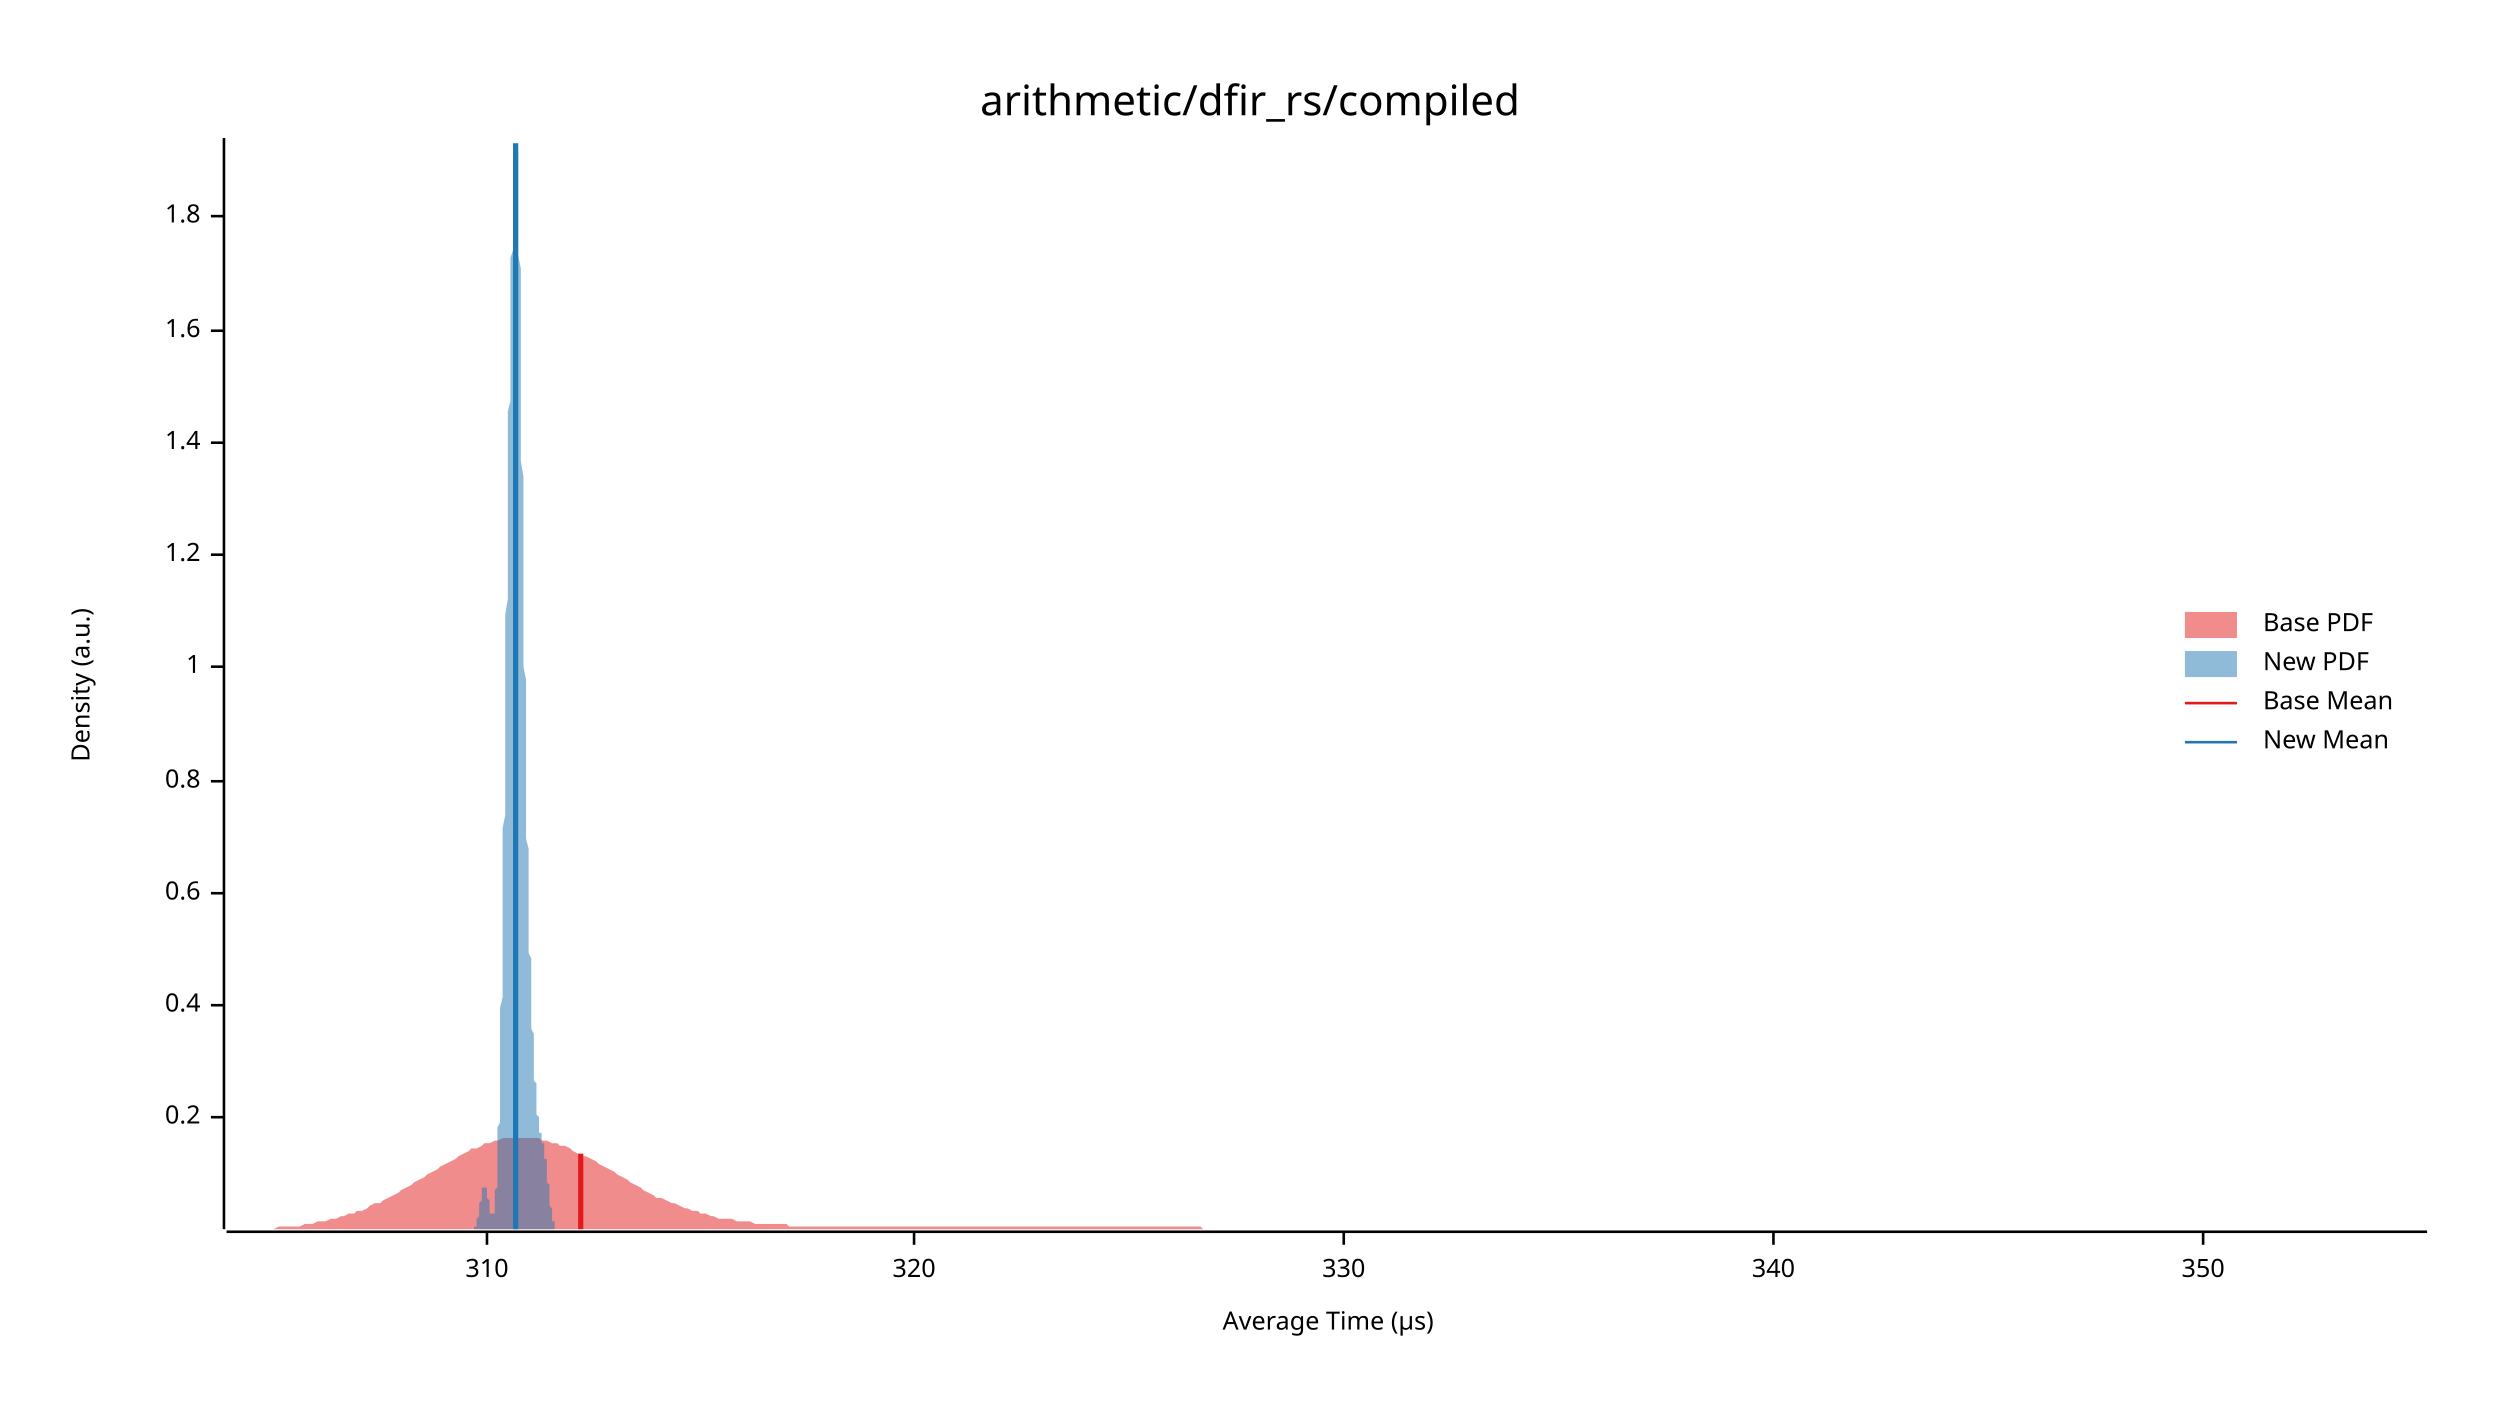
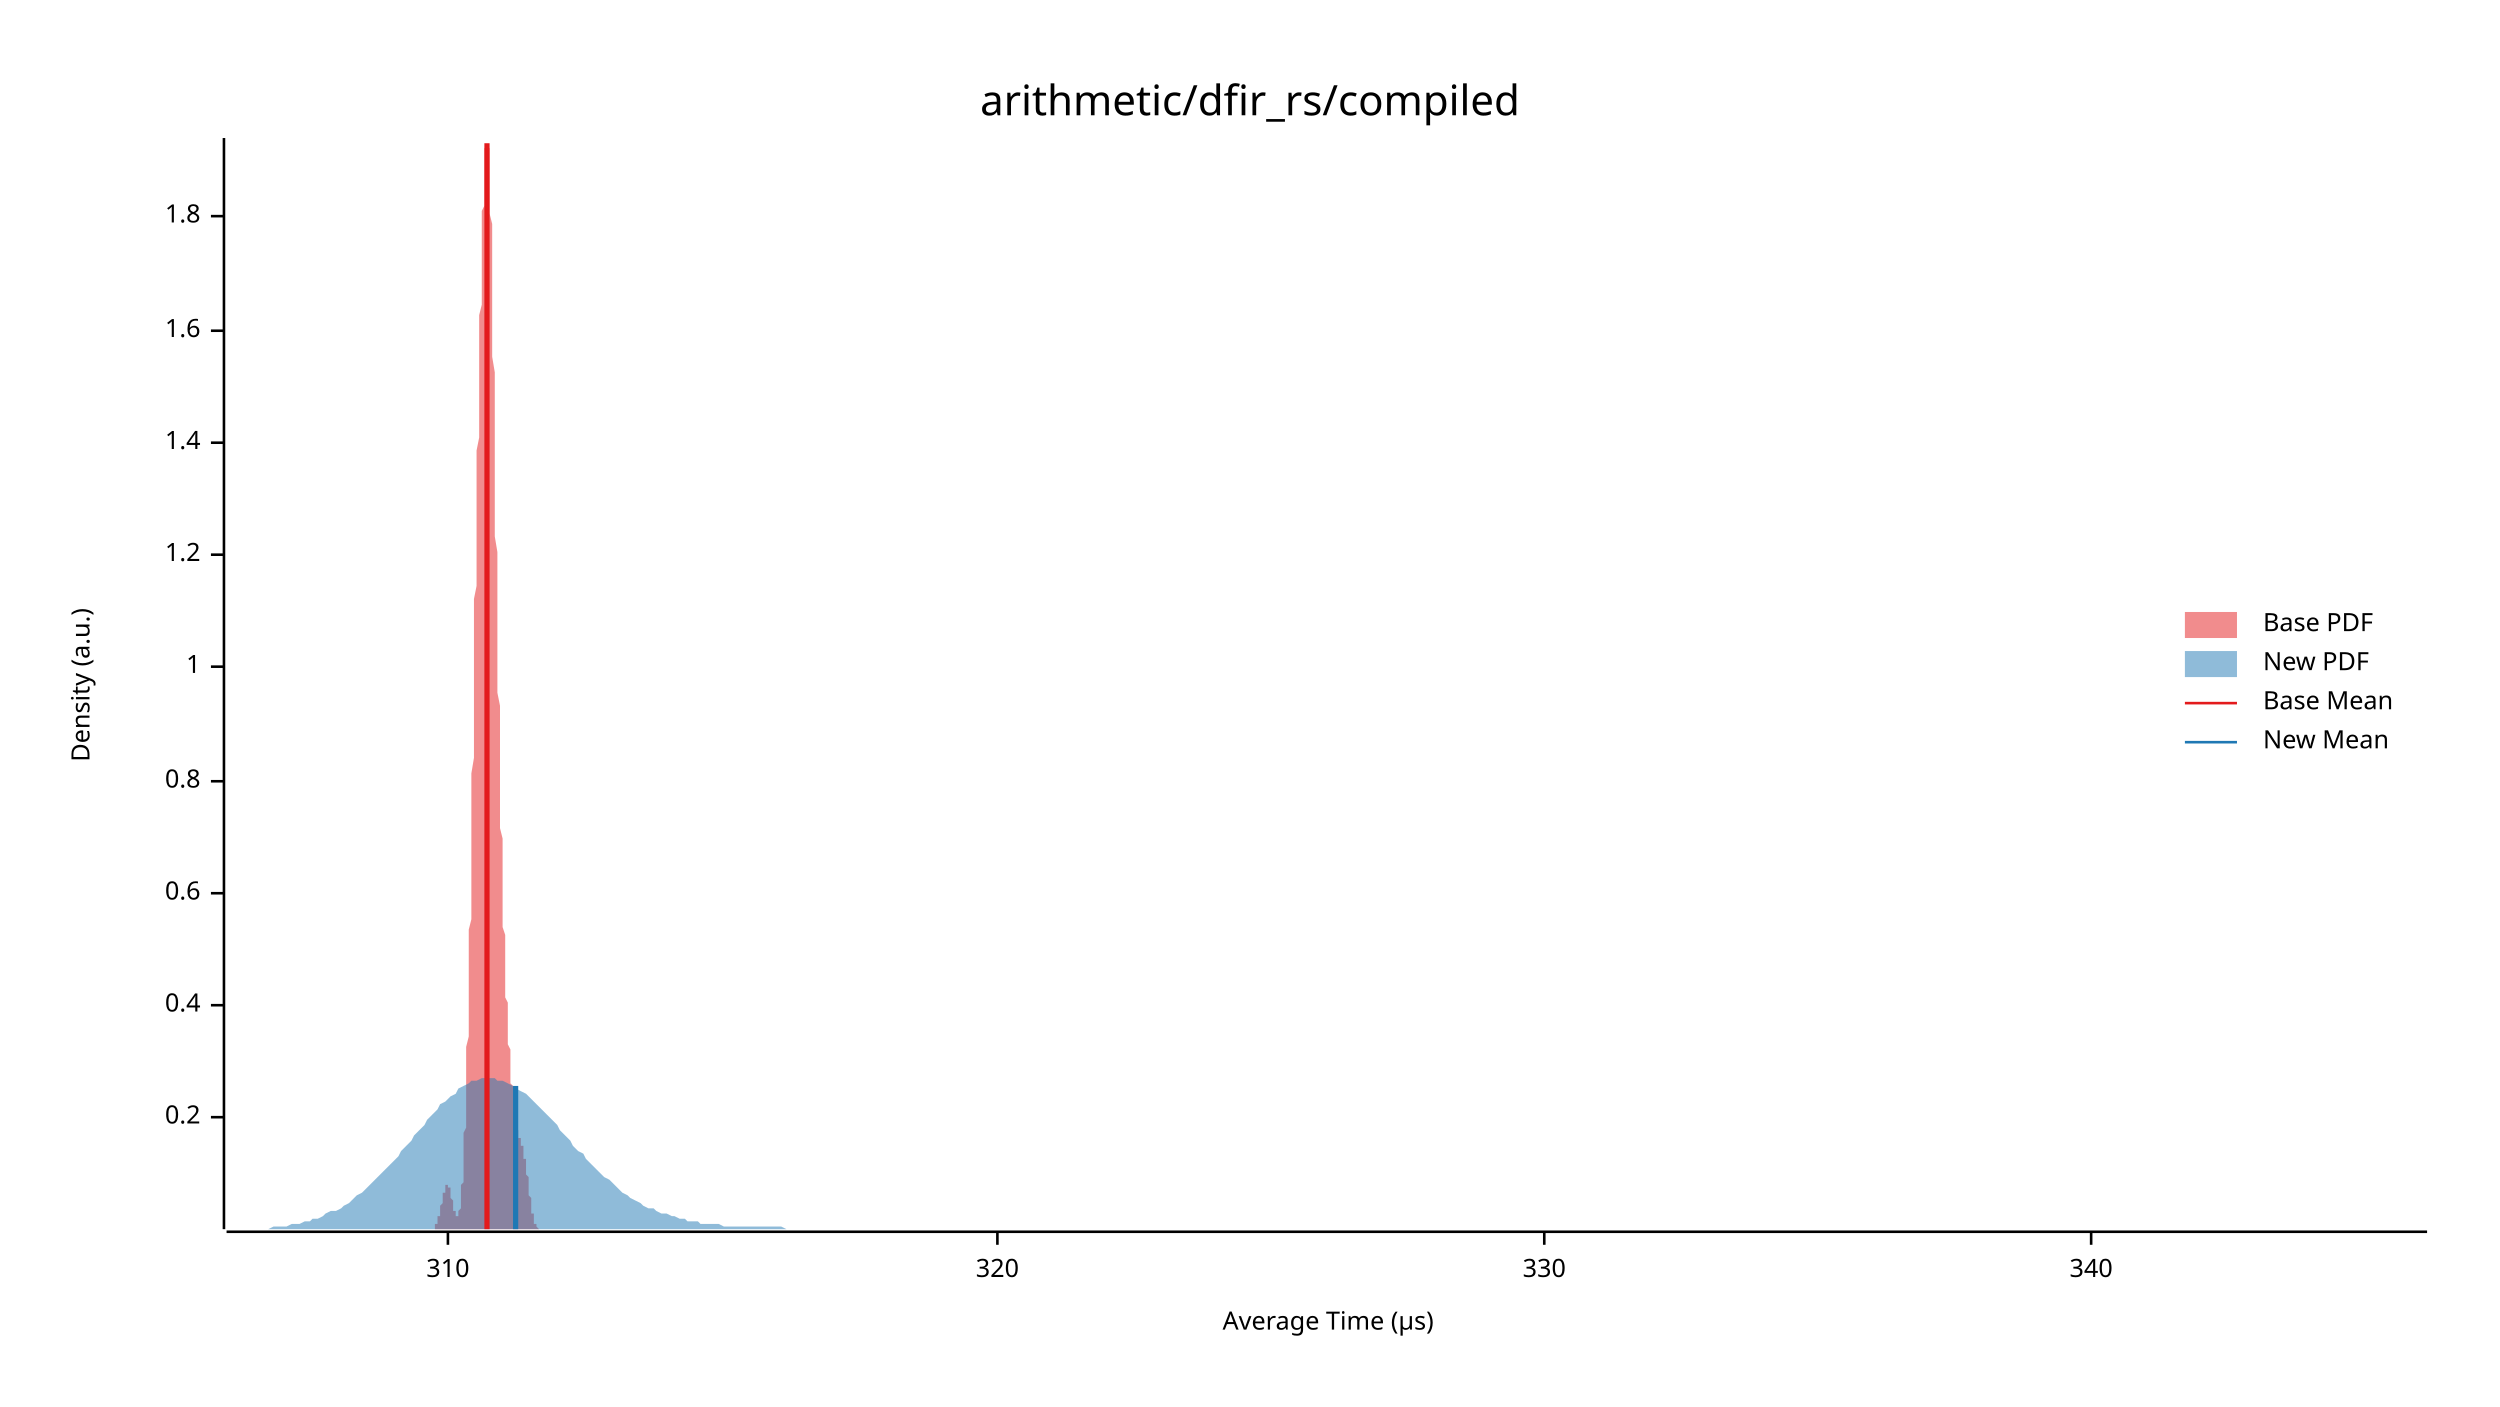
<svg xmlns="http://www.w3.org/2000/svg" width="960" height="540" viewBox="0 0 960 540">
  <text x="480" y="32" dy="0.76em" text-anchor="middle" font-family="sans-serif" font-size="16.129" opacity="1" fill="#000000">
arithmetic/dfir_rs/compiled
</text>
  <text x="27" y="263" dy="0.76em" text-anchor="middle" font-family="sans-serif" font-size="9.677" opacity="1" fill="#000000" transform="rotate(270, 27, 263)">
Density (a.u.)
</text>
  <text x="510" y="513" dy="-0.5ex" text-anchor="middle" font-family="sans-serif" font-size="9.677" opacity="1" fill="#000000">
Average Time (µs)
</text>
  <polyline fill="none" opacity="1" stroke="#000000" stroke-width="1" points="86,53 86,472 " />
  <text x="77" y="429" dy="0.5ex" text-anchor="end" font-family="sans-serif" font-size="9.677" opacity="1" fill="#000000">
0.2
</text>
  <polyline fill="none" opacity="1" stroke="#000000" stroke-width="1" points="81,429 86,429 " />
  <text x="77" y="386" dy="0.5ex" text-anchor="end" font-family="sans-serif" font-size="9.677" opacity="1" fill="#000000">
0.4
</text>
  <polyline fill="none" opacity="1" stroke="#000000" stroke-width="1" points="81,386 86,386 " />
  <text x="77" y="343" dy="0.5ex" text-anchor="end" font-family="sans-serif" font-size="9.677" opacity="1" fill="#000000">
0.6
</text>
  <polyline fill="none" opacity="1" stroke="#000000" stroke-width="1" points="81,343 86,343 " />
  <text x="77" y="300" dy="0.5ex" text-anchor="end" font-family="sans-serif" font-size="9.677" opacity="1" fill="#000000">
0.8
</text>
  <polyline fill="none" opacity="1" stroke="#000000" stroke-width="1" points="81,300 86,300 " />
  <text x="77" y="256" dy="0.5ex" text-anchor="end" font-family="sans-serif" font-size="9.677" opacity="1" fill="#000000">
1
</text>
  <polyline fill="none" opacity="1" stroke="#000000" stroke-width="1" points="81,256 86,256 " />
  <text x="77" y="213" dy="0.5ex" text-anchor="end" font-family="sans-serif" font-size="9.677" opacity="1" fill="#000000">
1.2
</text>
  <polyline fill="none" opacity="1" stroke="#000000" stroke-width="1" points="81,213 86,213 " />
  <text x="77" y="170" dy="0.5ex" text-anchor="end" font-family="sans-serif" font-size="9.677" opacity="1" fill="#000000">
1.4
</text>
  <polyline fill="none" opacity="1" stroke="#000000" stroke-width="1" points="81,170 86,170 " />
  <text x="77" y="127" dy="0.5ex" text-anchor="end" font-family="sans-serif" font-size="9.677" opacity="1" fill="#000000">
1.6
</text>
  <polyline fill="none" opacity="1" stroke="#000000" stroke-width="1" points="81,127 86,127 " />
  <text x="77" y="83" dy="0.5ex" text-anchor="end" font-family="sans-serif" font-size="9.677" opacity="1" fill="#000000">
1.8
</text>
  <polyline fill="none" opacity="1" stroke="#000000" stroke-width="1" points="81,83 86,83 " />
  <polyline fill="none" opacity="1" stroke="#000000" stroke-width="1" points="87,473 932,473 " />
-   <text x="187" y="483" dy="0.76em" text-anchor="middle" font-family="sans-serif" font-size="9.677" opacity="1" fill="#000000">
+   <text x="172" y="483" dy="0.76em" text-anchor="middle" font-family="sans-serif" font-size="9.677" opacity="1" fill="#000000">
310
</text>
-   <polyline fill="none" opacity="1" stroke="#000000" stroke-width="1" points="187,473 187,478 " />
-   <text x="351" y="483" dy="0.76em" text-anchor="middle" font-family="sans-serif" font-size="9.677" opacity="1" fill="#000000">
+   <polyline fill="none" opacity="1" stroke="#000000" stroke-width="1" points="172,473 172,478 " />
+   <text x="383" y="483" dy="0.76em" text-anchor="middle" font-family="sans-serif" font-size="9.677" opacity="1" fill="#000000">
320
</text>
-   <polyline fill="none" opacity="1" stroke="#000000" stroke-width="1" points="351,473 351,478 " />
-   <text x="516" y="483" dy="0.76em" text-anchor="middle" font-family="sans-serif" font-size="9.677" opacity="1" fill="#000000">
+   <polyline fill="none" opacity="1" stroke="#000000" stroke-width="1" points="383,473 383,478 " />
+   <text x="593" y="483" dy="0.76em" text-anchor="middle" font-family="sans-serif" font-size="9.677" opacity="1" fill="#000000">
330
</text>
-   <polyline fill="none" opacity="1" stroke="#000000" stroke-width="1" points="516,473 516,478 " />
-   <text x="681" y="483" dy="0.76em" text-anchor="middle" font-family="sans-serif" font-size="9.677" opacity="1" fill="#000000">
+   <polyline fill="none" opacity="1" stroke="#000000" stroke-width="1" points="593,473 593,478 " />
+   <text x="803" y="483" dy="0.76em" text-anchor="middle" font-family="sans-serif" font-size="9.677" opacity="1" fill="#000000">
340
</text>
-   <polyline fill="none" opacity="1" stroke="#000000" stroke-width="1" points="681,473 681,478 " />
-   <text x="846" y="483" dy="0.76em" text-anchor="middle" font-family="sans-serif" font-size="9.677" opacity="1" fill="#000000">
- 350
- </text>
-   <polyline fill="none" opacity="1" stroke="#000000" stroke-width="1" points="846,473 846,478 " />
-   <polygon opacity="0.5" fill="#E31A1C" points="87,472 88,472 90,472 92,472 93,472 95,472 97,472 98,472 100,472 102,472 103,472 105,472 107,471 109,471 110,471 112,471 114,471 115,471 117,470 119,470 120,470 122,469 124,469 125,469 127,468 129,468 131,467 132,467 134,466 136,466 137,465 139,465 141,464 142,463 144,462 146,462 147,461 149,460 151,459 153,458 154,457 156,456 158,455 159,454 161,453 163,452 164,451 166,450 168,449 169,448 171,447 173,446 175,445 176,444 178,443 180,442 181,441 183,441 185,440 186,439 188,439 190,438 191,438 193,437 195,437 197,437 198,437 200,437 202,437 203,437 205,437 207,437 208,438 210,438 212,439 214,439 215,440 217,440 219,441 220,442 222,443 224,444 225,444 227,445 229,446 230,447 232,448 234,449 236,450 237,451 239,452 241,453 242,454 244,455 246,456 247,457 249,458 251,459 252,460 254,460 256,461 258,462 259,462 261,463 263,464 264,464 266,465 268,465 269,466 271,466 273,467 274,467 276,468 278,468 280,468 281,468 283,469 285,469 286,469 288,469 290,470 291,470 293,470 295,470 296,470 298,470 300,470 302,470 303,471 305,471 307,471 308,471 310,471 312,471 313,471 315,471 317,471 318,471 320,471 322,471 324,471 325,471 327,471 329,471 330,471 332,471 334,471 335,471 337,471 339,471 341,471 342,471 344,471 346,471 347,471 349,471 351,471 352,471 354,471 356,471 357,471 359,471 361,471 363,471 364,471 366,471 368,471 369,471 371,471 373,471 374,471 376,471 378,471 379,471 381,471 383,471 385,471 386,471 388,471 390,471 391,471 393,471 395,471 396,471 398,471 400,471 401,471 403,471 405,471 407,471 408,471 410,471 412,471 413,471 415,471 417,471 418,471 420,471 422,471 423,471 425,471 427,471 429,471 430,471 432,471 434,471 435,471 437,471 439,471 440,471 442,471 444,471 445,471 447,471 449,471 451,471 452,471 454,471 456,471 457,471 459,471 461,471 462,472 464,472 466,472 468,472 469,472 471,472 473,472 474,472 476,472 478,472 479,472 481,472 483,472 484,472 486,472 488,472 490,472 491,472 493,472 495,472 496,472 498,472 500,472 501,472 503,472 505,472 506,472 508,472 510,472 512,472 513,472 515,472 517,472 518,472 520,472 522,472 523,472 525,472 527,472 528,472 530,472 532,472 534,472 535,472 537,472 539,472 540,472 542,472 544,472 545,472 547,472 549,472 550,472 552,472 554,472 556,472 557,472 559,472 561,472 562,472 564,472 566,472 567,472 569,472 571,472 573,472 574,472 576,472 578,472 579,472 581,472 583,472 584,472 586,472 588,472 589,472 591,472 593,472 595,472 596,472 598,472 600,472 601,472 603,472 605,472 606,472 608,472 610,472 611,472 613,472 615,472 617,472 618,472 620,472 622,472 623,472 625,472 627,472 628,472 630,472 632,472 633,472 635,472 637,472 639,472 640,472 642,472 644,472 645,472 647,472 649,472 650,472 652,472 654,472 655,472 657,472 659,472 661,472 662,472 664,472 666,472 667,472 669,472 671,472 672,472 674,472 676,472 677,472 679,472 681,472 683,472 684,472 686,472 688,472 689,472 691,472 693,472 694,472 696,472 698,472 700,472 701,472 703,472 705,472 706,472 708,472 710,472 711,472 713,472 715,472 716,472 718,472 720,472 722,472 723,472 725,472 727,472 728,472 730,472 732,472 733,472 735,472 737,472 738,472 740,472 742,472 744,472 745,472 747,472 749,472 750,472 752,472 754,472 755,472 757,472 759,472 760,472 762,472 764,472 766,472 767,472 769,472 771,472 772,472 774,472 776,472 777,472 779,472 781,472 782,472 784,472 786,472 788,472 789,472 791,472 793,472 794,472 796,472 798,472 799,472 801,472 803,472 804,472 806,472 808,472 810,472 811,472 813,472 815,472 816,472 818,472 820,472 821,472 823,472 825,472 827,472 828,472 830,472 832,472 833,472 835,472 837,472 838,472 840,472 842,472 843,472 845,472 847,472 849,472 850,472 852,472 854,472 855,472 857,472 859,472 860,472 862,472 864,472 865,472 867,472 869,472 871,472 872,472 874,472 876,472 877,472 879,472 881,472 882,472 884,472 886,472 887,472 889,472 891,472 893,472 894,472 896,472 898,472 899,472 901,472 903,472 904,472 906,472 908,472 909,472 911,472 913,472 915,472 916,472 918,472 920,472 921,472 923,472 925,472 926,472 928,472 930,472 932,472 932,472 87,472 " />
-   <polygon opacity="0.5" fill="#1F78B4" points="181,472 181,472 181,472 181,472 181,472 181,472 181,472 181,472 182,472 182,472 182,472 182,472 182,472 182,472 182,472 182,472 182,472 182,472 182,471 182,471 182,471 182,471 182,471 183,471 183,471 183,471 183,470 183,470 183,470 183,470 183,470 183,469 183,469 183,469 183,469 183,468 183,468 183,468 184,467 184,467 184,467 184,466 184,466 184,466 184,465 184,465 184,464 184,464 184,464 184,463 184,463 184,462 184,462 185,461 185,461 185,461 185,460 185,460 185,459 185,459 185,459 185,458 185,458 185,458 185,457 185,457 185,457 185,456 186,456 186,456 186,456 186,456 186,455 186,455 186,455 186,455 186,455 186,455 186,455 186,455 186,455 186,455 186,456 187,456 187,456 187,456 187,456 187,457 187,457 187,457 187,458 187,458 187,458 187,459 187,459 187,459 187,460 187,460 188,461 188,461 188,461 188,462 188,462 188,463 188,463 188,463 188,464 188,464 188,464 188,465 188,465 188,465 188,466 189,466 189,466 189,466 189,466 189,467 189,467 189,467 189,467 189,467 189,467 189,467 189,467 189,467 189,466 189,466 190,466 190,466 190,465 190,465 190,465 190,464 190,464 190,463 190,463 190,462 190,461 190,460 190,459 190,458 190,457 191,456 191,455 191,454 191,453 191,451 191,450 191,448 191,447 191,445 191,443 191,442 191,440 191,438 191,435 191,433 192,431 192,428 192,426 192,423 192,420 192,418 192,415 192,412 192,408 192,405 192,402 192,398 192,395 192,391 192,387 193,383 193,379 193,375 193,371 193,366 193,362 193,357 193,353 193,348 193,343 193,338 193,333 193,328 193,323 193,318 194,313 194,307 194,302 194,297 194,291 194,286 194,280 194,275 194,269 194,263 194,258 194,252 194,247 194,241 194,236 195,230 195,225 195,219 195,214 195,208 195,203 195,198 195,193 195,188 195,182 195,178 195,173 195,168 195,163 195,158 196,154 196,149 196,145 196,141 196,137 196,132 196,128 196,124 196,121 196,117 196,113 196,110 196,106 196,103 196,99 197,96 197,93 197,90 197,87 197,84 197,81 197,79 197,76 197,74 197,71 197,69 197,67 197,65 197,63 197,62 198,60 198,59 198,57 198,56 198,55 198,55 198,54 198,54 198,54 198,53 198,54 198,54 198,55 198,56 198,57 199,58 199,59 199,61 199,63 199,65 199,67 199,70 199,73 199,76 199,79 199,82 199,86 199,90 199,94 199,98 200,103 200,107 200,112 200,117 200,122 200,127 200,132 200,137 200,143 200,148 200,154 200,160 200,165 200,171 200,177 201,183 201,189 201,195 201,200 201,206 201,212 201,218 201,223 201,229 201,234 201,240 201,245 201,251 201,256 202,261 202,266 202,271 202,276 202,281 202,285 202,290 202,294 202,298 202,303 202,307 202,311 202,315 202,318 202,322 203,326 203,329 203,332 203,336 203,339 203,342 203,345 203,348 203,351 203,353 203,356 203,359 203,361 203,364 203,366 204,368 204,371 204,373 204,375 204,377 204,379 204,381 204,383 204,385 204,387 204,388 204,390 204,392 204,393 204,395 205,397 205,398 205,400 205,401 205,403 205,404 205,405 205,407 205,408 205,409 205,411 205,412 205,413 205,414 205,415 206,416 206,417 206,418 206,419 206,420 206,421 206,422 206,423 206,424 206,424 206,425 206,426 206,427 206,427 206,428 207,429 207,429 207,430 207,430 207,431 207,431 207,432 207,432 207,433 207,433 207,434 207,434 207,434 207,435 207,435 208,435 208,436 208,436 208,436 208,436 208,437 208,437 208,437 208,437 208,438 208,438 208,438 208,438 208,439 208,439 209,439 209,440 209,440 209,440 209,441 209,441 209,441 209,442 209,442 209,442 209,443 209,443 209,444 209,444 209,445 210,445 210,446 210,446 210,447 210,447 210,448 210,449 210,449 210,450 210,451 210,451 210,452 210,453 210,453 210,454 211,455 211,455 211,456 211,457 211,457 211,458 211,458 211,459 211,460 211,460 211,461 211,462 211,462 211,463 211,463 212,464 212,464 212,465 212,465 212,466 212,466 212,467 212,467 212,467 212,468 212,468 212,468 212,469 212,469 212,469 213,469 213,470 213,470 213,470 213,470 213,471 213,471 213,471 213,471 213,471 213,471 213,471 213,471 213,472 213,472 214,472 214,472 214,472 214,472 214,472 214,472 214,472 214,472 214,472 214,472 214,472 214,472 214,472 214,472 181,472 " />
-   <polyline fill="none" opacity="1" stroke="#E31A1C" stroke-width="2" points="223,472 223,443 " />
-   <polyline fill="none" opacity="1" stroke="#1F78B4" stroke-width="2" points="198,472 198,55 " />
+   <polyline fill="none" opacity="1" stroke="#000000" stroke-width="1" points="803,473 803,478 " />
+   <polygon opacity="0.5" fill="#E31A1C" points="165,472 165,472 165,472 165,472 166,472 166,472 166,472 166,472 166,472 166,472 166,472 166,472 166,472 166,472 166,472 166,472 167,472 167,472 167,471 167,471 167,471 167,471 167,471 167,471 167,471 167,471 167,470 167,470 168,470 168,470 168,470 168,469 168,469 168,469 168,469 168,468 168,468 168,468 168,467 169,467 169,467 169,466 169,466 169,466 169,465 169,465 169,464 169,464 169,464 169,463 169,463 170,462 170,462 170,461 170,461 170,461 170,460 170,460 170,459 170,459 170,459 170,458 170,458 171,458 171,457 171,457 171,457 171,456 171,456 171,456 171,456 171,456 171,455 171,455 171,455 172,455 172,455 172,455 172,455 172,455 172,455 172,455 172,456 172,456 172,456 172,456 173,456 173,457 173,457 173,457 173,458 173,458 173,458 173,459 173,459 173,459 173,460 173,460 174,461 174,461 174,461 174,462 174,462 174,463 174,463 174,463 174,464 174,464 174,464 174,465 175,465 175,465 175,466 175,466 175,466 175,466 175,466 175,467 175,467 175,467 175,467 175,467 176,467 176,467 176,467 176,467 176,466 176,466 176,466 176,466 176,465 176,465 176,465 177,464 177,464 177,463 177,463 177,462 177,461 177,460 177,459 177,458 177,457 177,456 177,455 178,454 178,453 178,451 178,450 178,448 178,447 178,445 178,443 178,442 178,440 178,438 178,435 179,433 179,431 179,428 179,426 179,423 179,420 179,418 179,415 179,412 179,408 179,405 179,402 180,398 180,395 180,391 180,387 180,383 180,379 180,375 180,371 180,366 180,362 180,357 181,353 181,348 181,343 181,338 181,333 181,328 181,323 181,318 181,313 181,307 181,302 181,297 182,291 182,286 182,280 182,275 182,269 182,263 182,258 182,252 182,247 182,241 182,236 182,230 183,225 183,219 183,214 183,208 183,203 183,198 183,193 183,188 183,182 183,178 183,173 184,168 184,163 184,158 184,154 184,149 184,145 184,141 184,137 184,132 184,128 184,124 184,121 185,117 185,113 185,110 185,106 185,103 185,99 185,96 185,93 185,90 185,87 185,84 185,81 186,79 186,76 186,74 186,71 186,69 186,67 186,65 186,63 186,62 186,60 186,59 186,57 187,56 187,55 187,55 187,54 187,54 187,54 187,53 187,54 187,54 187,55 187,56 188,57 188,58 188,59 188,61 188,63 188,65 188,67 188,70 188,73 188,76 188,79 188,82 189,86 189,90 189,94 189,98 189,103 189,107 189,112 189,117 189,122 189,127 189,132 189,137 190,143 190,148 190,154 190,160 190,165 190,171 190,177 190,183 190,189 190,195 190,200 190,206 191,212 191,218 191,223 191,229 191,234 191,240 191,245 191,251 191,256 191,261 191,266 192,271 192,276 192,281 192,285 192,290 192,294 192,298 192,303 192,307 192,311 192,315 192,318 193,322 193,326 193,329 193,332 193,336 193,339 193,342 193,345 193,348 193,351 193,353 193,356 194,359 194,361 194,364 194,366 194,368 194,371 194,373 194,375 194,377 194,379 194,381 194,383 195,385 195,387 195,388 195,390 195,392 195,393 195,395 195,397 195,398 195,400 195,401 196,403 196,404 196,405 196,407 196,408 196,409 196,411 196,412 196,413 196,414 196,415 196,416 197,417 197,418 197,419 197,420 197,421 197,422 197,423 197,424 197,424 197,425 197,426 197,427 198,427 198,428 198,429 198,429 198,430 198,430 198,431 198,431 198,432 198,432 198,433 198,433 199,434 199,434 199,434 199,435 199,435 199,435 199,436 199,436 199,436 199,436 199,437 200,437 200,437 200,437 200,438 200,438 200,438 200,438 200,439 200,439 200,439 200,440 200,440 201,440 201,441 201,441 201,441 201,442 201,442 201,442 201,443 201,443 201,444 201,444 201,445 202,445 202,446 202,446 202,447 202,447 202,448 202,449 202,449 202,450 202,451 202,451 203,452 203,453 203,453 203,454 203,455 203,455 203,456 203,457 203,457 203,458 203,458 203,459 204,460 204,460 204,461 204,462 204,462 204,463 204,463 204,464 204,464 204,465 204,465 204,466 205,466 205,467 205,467 205,467 205,468 205,468 205,468 205,469 205,469 205,469 205,469 205,470 206,470 206,470 206,470 206,471 206,471 206,471 206,471 206,471 206,471 206,471 206,471 207,472 207,472 207,472 207,472 207,472 207,472 207,472 207,472 207,472 207,472 207,472 207,472 208,472 208,472 208,472 208,472 165,472 " />
+   <polygon opacity="0.5" fill="#1F78B4" points="87,472 88,472 90,472 92,472 93,472 95,472 97,472 98,472 100,472 102,472 103,472 105,471 107,471 109,471 110,471 112,470 114,470 115,470 117,469 119,469 120,468 122,468 124,467 125,466 127,465 129,465 131,464 132,463 134,462 136,460 137,459 139,458 141,456 142,455 144,453 146,451 147,450 149,448 151,446 153,444 154,442 156,440 158,438 159,436 161,434 163,432 164,430 166,428 168,426 169,424 171,423 173,421 175,420 176,418 178,417 180,416 181,415 183,415 185,414 186,414 188,414 190,414 191,415 193,415 195,416 197,417 198,418 200,419 202,420 203,421 205,423 207,425 208,426 210,428 212,430 214,432 215,434 217,436 219,438 220,440 222,442 224,443 225,445 227,447 229,449 230,450 232,452 234,453 236,455 237,456 239,458 241,459 242,460 244,461 246,462 247,463 249,464 251,464 252,465 254,466 256,466 258,467 259,467 261,468 263,468 264,469 266,469 268,469 269,470 271,470 273,470 274,470 276,470 278,471 280,471 281,471 283,471 285,471 286,471 288,471 290,471 291,471 293,471 295,471 296,471 298,471 300,471 302,472 303,472 305,472 307,472 308,472 310,472 312,472 313,472 315,472 317,472 318,472 320,472 322,472 324,472 325,472 327,472 329,472 330,472 332,472 334,472 335,472 337,472 339,472 341,472 342,472 344,472 346,472 347,472 349,472 351,472 352,472 354,472 356,472 357,472 359,472 361,472 363,472 364,472 366,472 368,472 369,472 371,472 373,472 374,472 376,472 378,472 379,472 381,472 383,472 385,472 386,472 388,472 390,472 391,472 393,472 395,472 396,472 398,472 400,472 401,472 403,472 405,472 407,472 408,472 410,472 412,472 413,472 415,472 417,472 418,472 420,472 422,472 423,472 425,472 427,472 429,472 430,472 432,472 434,472 435,472 437,472 439,472 440,472 442,472 444,472 445,472 447,472 449,472 451,472 452,472 454,472 456,472 457,472 459,472 461,472 462,472 464,472 466,472 468,472 469,472 471,472 473,472 474,472 476,472 478,472 479,472 481,472 483,472 484,472 486,472 488,472 490,472 491,472 493,472 495,472 496,472 498,472 500,472 501,472 503,472 505,472 506,472 508,472 510,472 512,472 513,472 515,472 517,472 518,472 520,472 522,472 523,472 525,472 527,472 528,472 530,472 532,472 534,472 535,472 537,472 539,472 540,472 542,472 544,472 545,472 547,472 549,472 550,472 552,472 554,472 556,472 557,472 559,472 561,472 562,472 564,472 566,472 567,472 569,472 571,472 573,472 574,472 576,472 578,472 579,472 581,472 583,472 584,472 586,472 588,472 589,472 591,472 593,472 595,472 596,472 598,472 600,472 601,472 603,472 605,472 606,472 608,472 610,472 611,472 613,472 615,472 617,472 618,472 620,472 622,472 623,472 625,472 627,472 628,472 630,472 632,472 633,472 635,472 637,472 639,472 640,472 642,472 644,472 645,472 647,472 649,472 650,472 652,472 654,472 655,472 657,472 659,472 661,472 662,472 664,472 666,472 667,472 669,472 671,472 672,472 674,472 676,472 677,472 679,472 681,472 683,472 684,472 686,472 688,472 689,472 691,472 693,472 694,472 696,472 698,472 700,472 701,472 703,472 705,472 706,472 708,472 710,472 711,472 713,472 715,472 716,472 718,472 720,472 722,472 723,472 725,472 727,472 728,472 730,472 732,472 733,472 735,472 737,472 738,472 740,472 742,472 744,472 745,472 747,472 749,472 750,472 752,472 754,472 755,472 757,472 759,472 760,472 762,472 764,472 766,472 767,472 769,472 771,472 772,472 774,472 776,472 777,472 779,472 781,472 782,472 784,472 786,472 788,472 789,472 791,472 793,472 794,472 796,472 798,472 799,472 801,472 803,472 804,472 806,472 808,472 810,472 811,472 813,472 815,472 816,472 818,472 820,472 821,472 823,472 825,472 827,472 828,472 830,472 832,472 833,472 835,472 837,472 838,472 840,472 842,472 843,472 845,472 847,472 849,472 850,472 852,472 854,472 855,472 857,472 859,472 860,472 862,472 864,472 865,472 867,472 869,472 871,472 872,472 874,472 876,472 877,472 879,472 881,472 882,472 884,472 886,472 887,472 889,472 891,472 893,472 894,472 896,472 898,472 899,472 901,472 903,472 904,472 906,472 908,472 909,472 911,472 913,472 915,472 916,472 918,472 920,472 921,472 923,472 925,472 926,472 928,472 930,472 932,472 932,472 87,472 " />
+   <polyline fill="none" opacity="1" stroke="#E31A1C" stroke-width="2" points="187,472 187,55 " />
+   <polyline fill="none" opacity="1" stroke="#1F78B4" stroke-width="2" points="198,472 198,417 " />
  <text x="869" y="235" dy="0.76em" text-anchor="start" font-family="sans-serif" font-size="9.677" opacity="1" fill="#000000">
Base PDF
</text>
  <text x="869" y="250" dy="0.76em" text-anchor="start" font-family="sans-serif" font-size="9.677" opacity="1" fill="#000000">
New PDF
</text>
  <text x="869" y="265" dy="0.76em" text-anchor="start" font-family="sans-serif" font-size="9.677" opacity="1" fill="#000000">
Base Mean
</text>
  <text x="869" y="280" dy="0.76em" text-anchor="start" font-family="sans-serif" font-size="9.677" opacity="1" fill="#000000">
New Mean
</text>
  <rect x="839" y="235" width="20" height="10" opacity="0.5" fill="#E31A1C" stroke="none" />
  <rect x="839" y="250" width="20" height="10" opacity="0.5" fill="#1F78B4" stroke="none" />
  <polyline fill="none" opacity="1" stroke="#E31A1C" stroke-width="1" points="839,270 859,270 " />
  <polyline fill="none" opacity="1" stroke="#1F78B4" stroke-width="1" points="839,285 859,285 " />
</svg>
